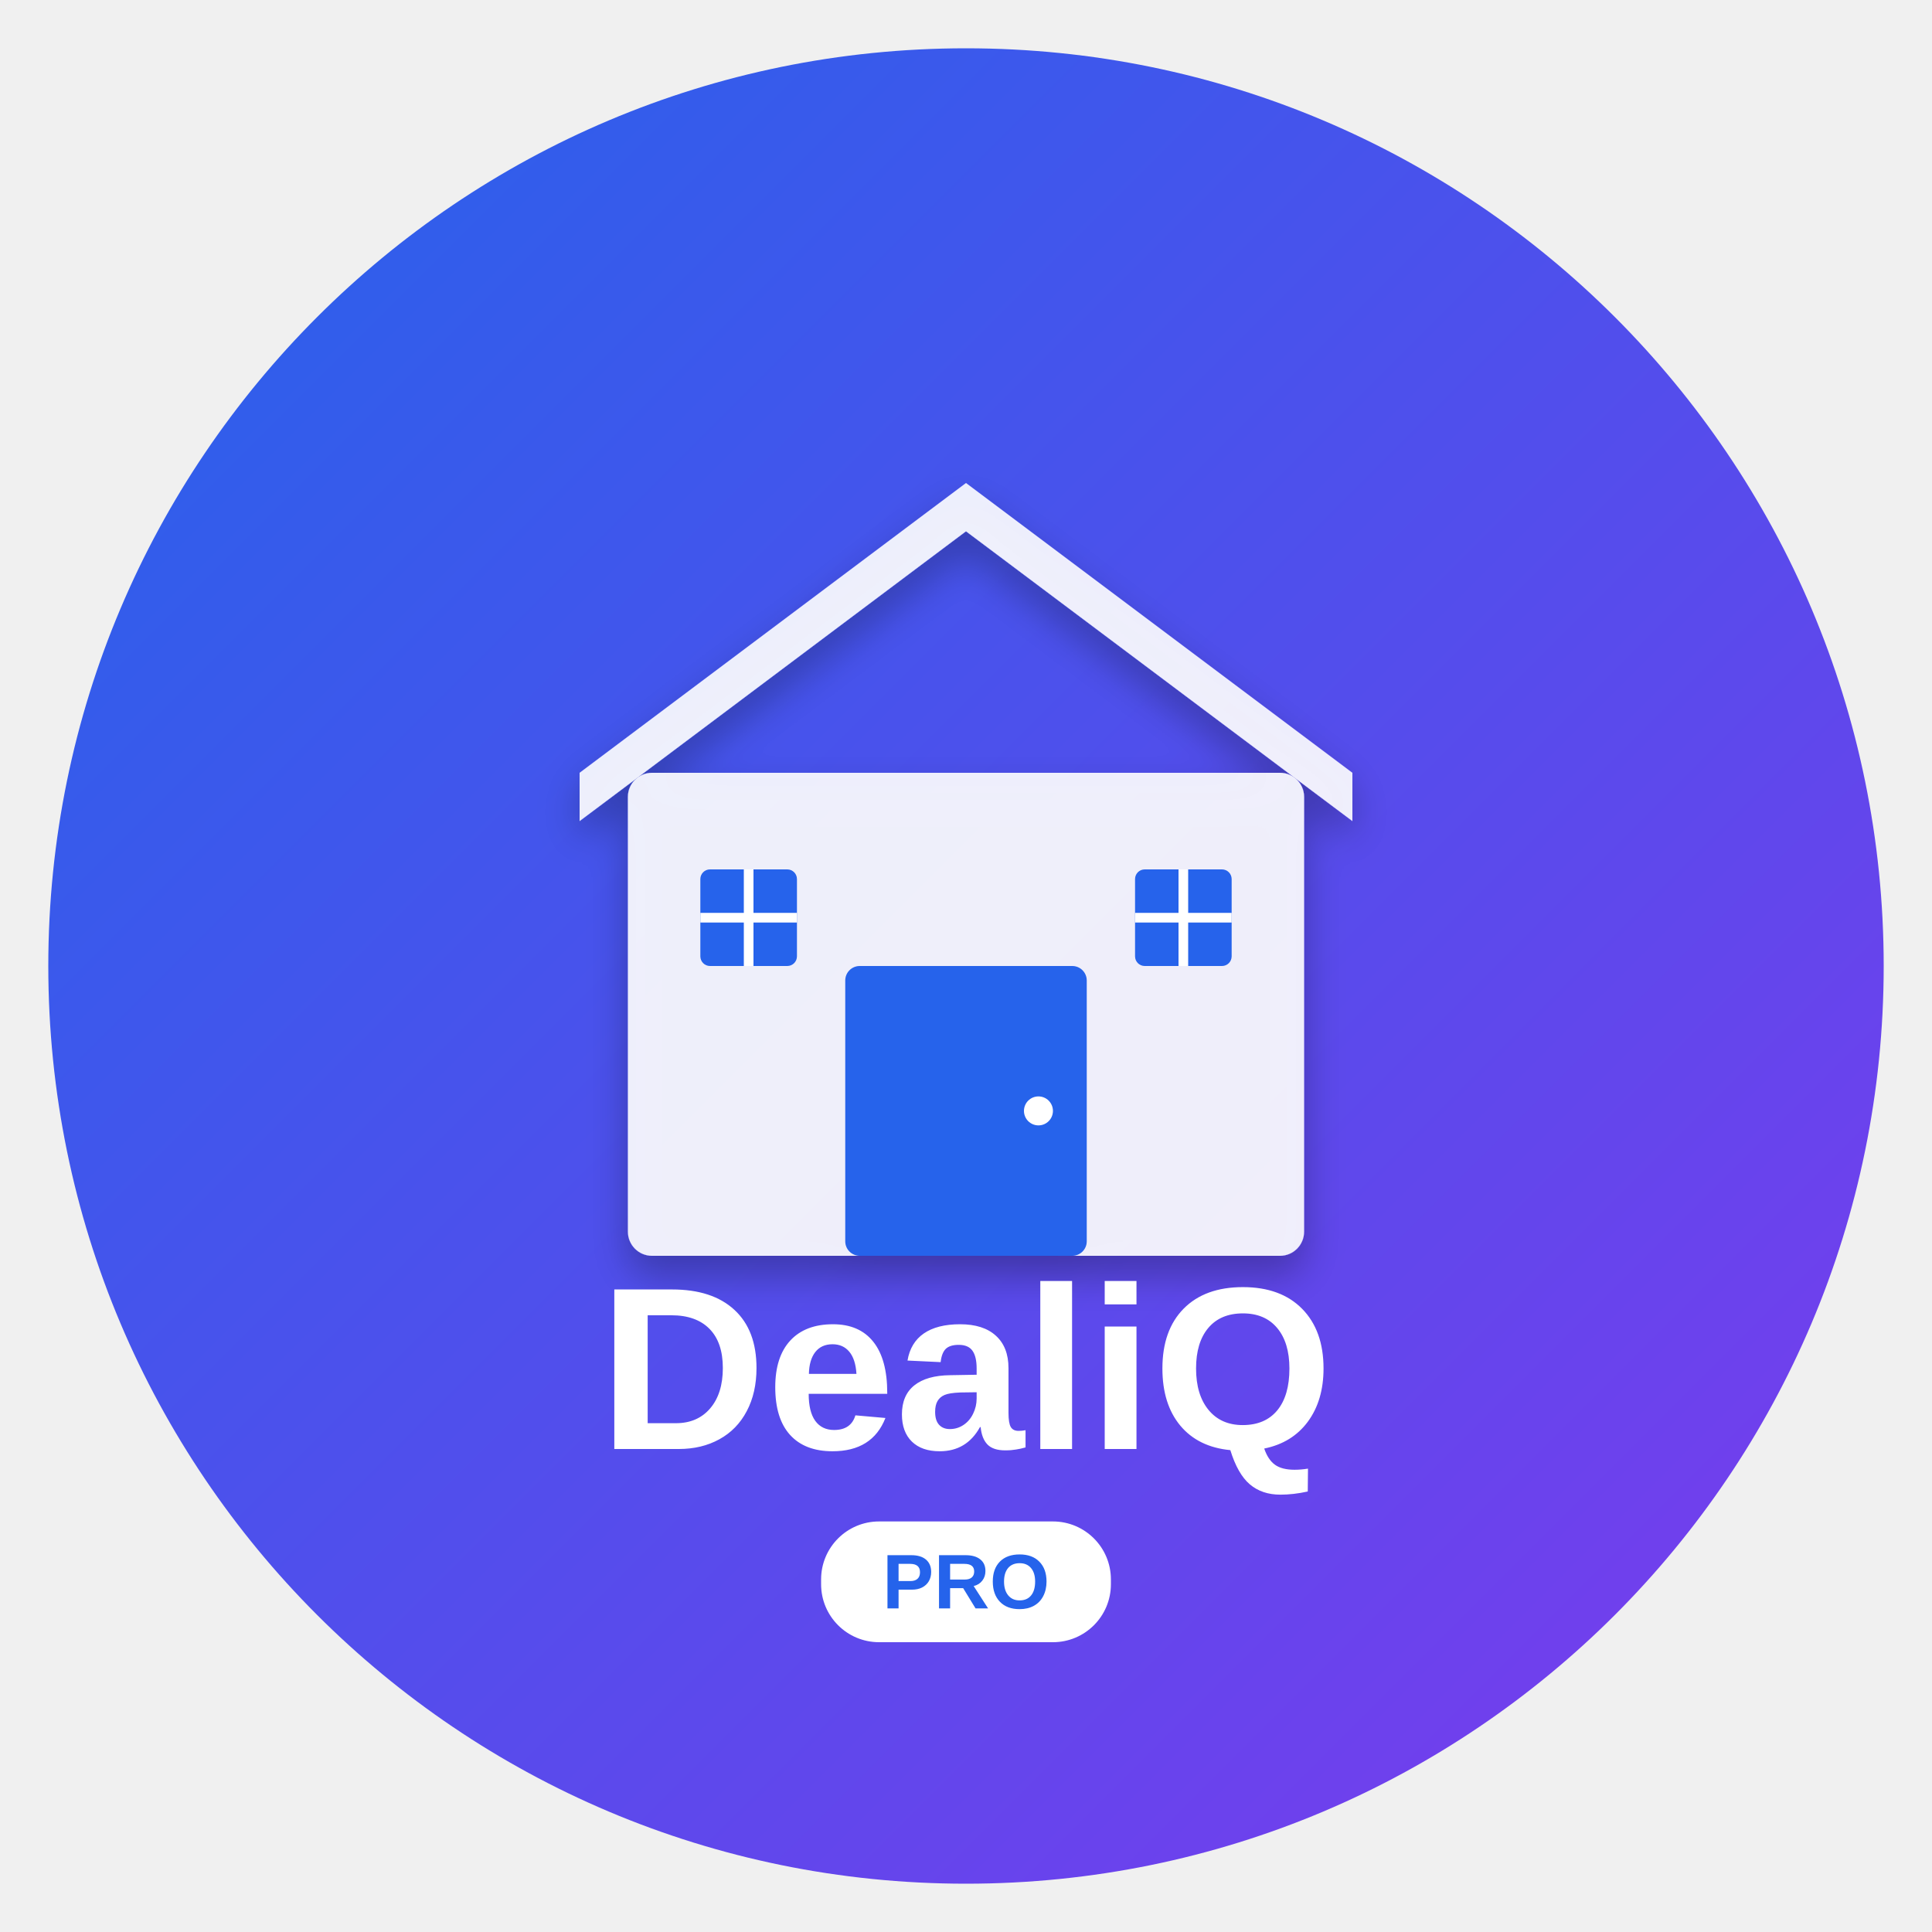
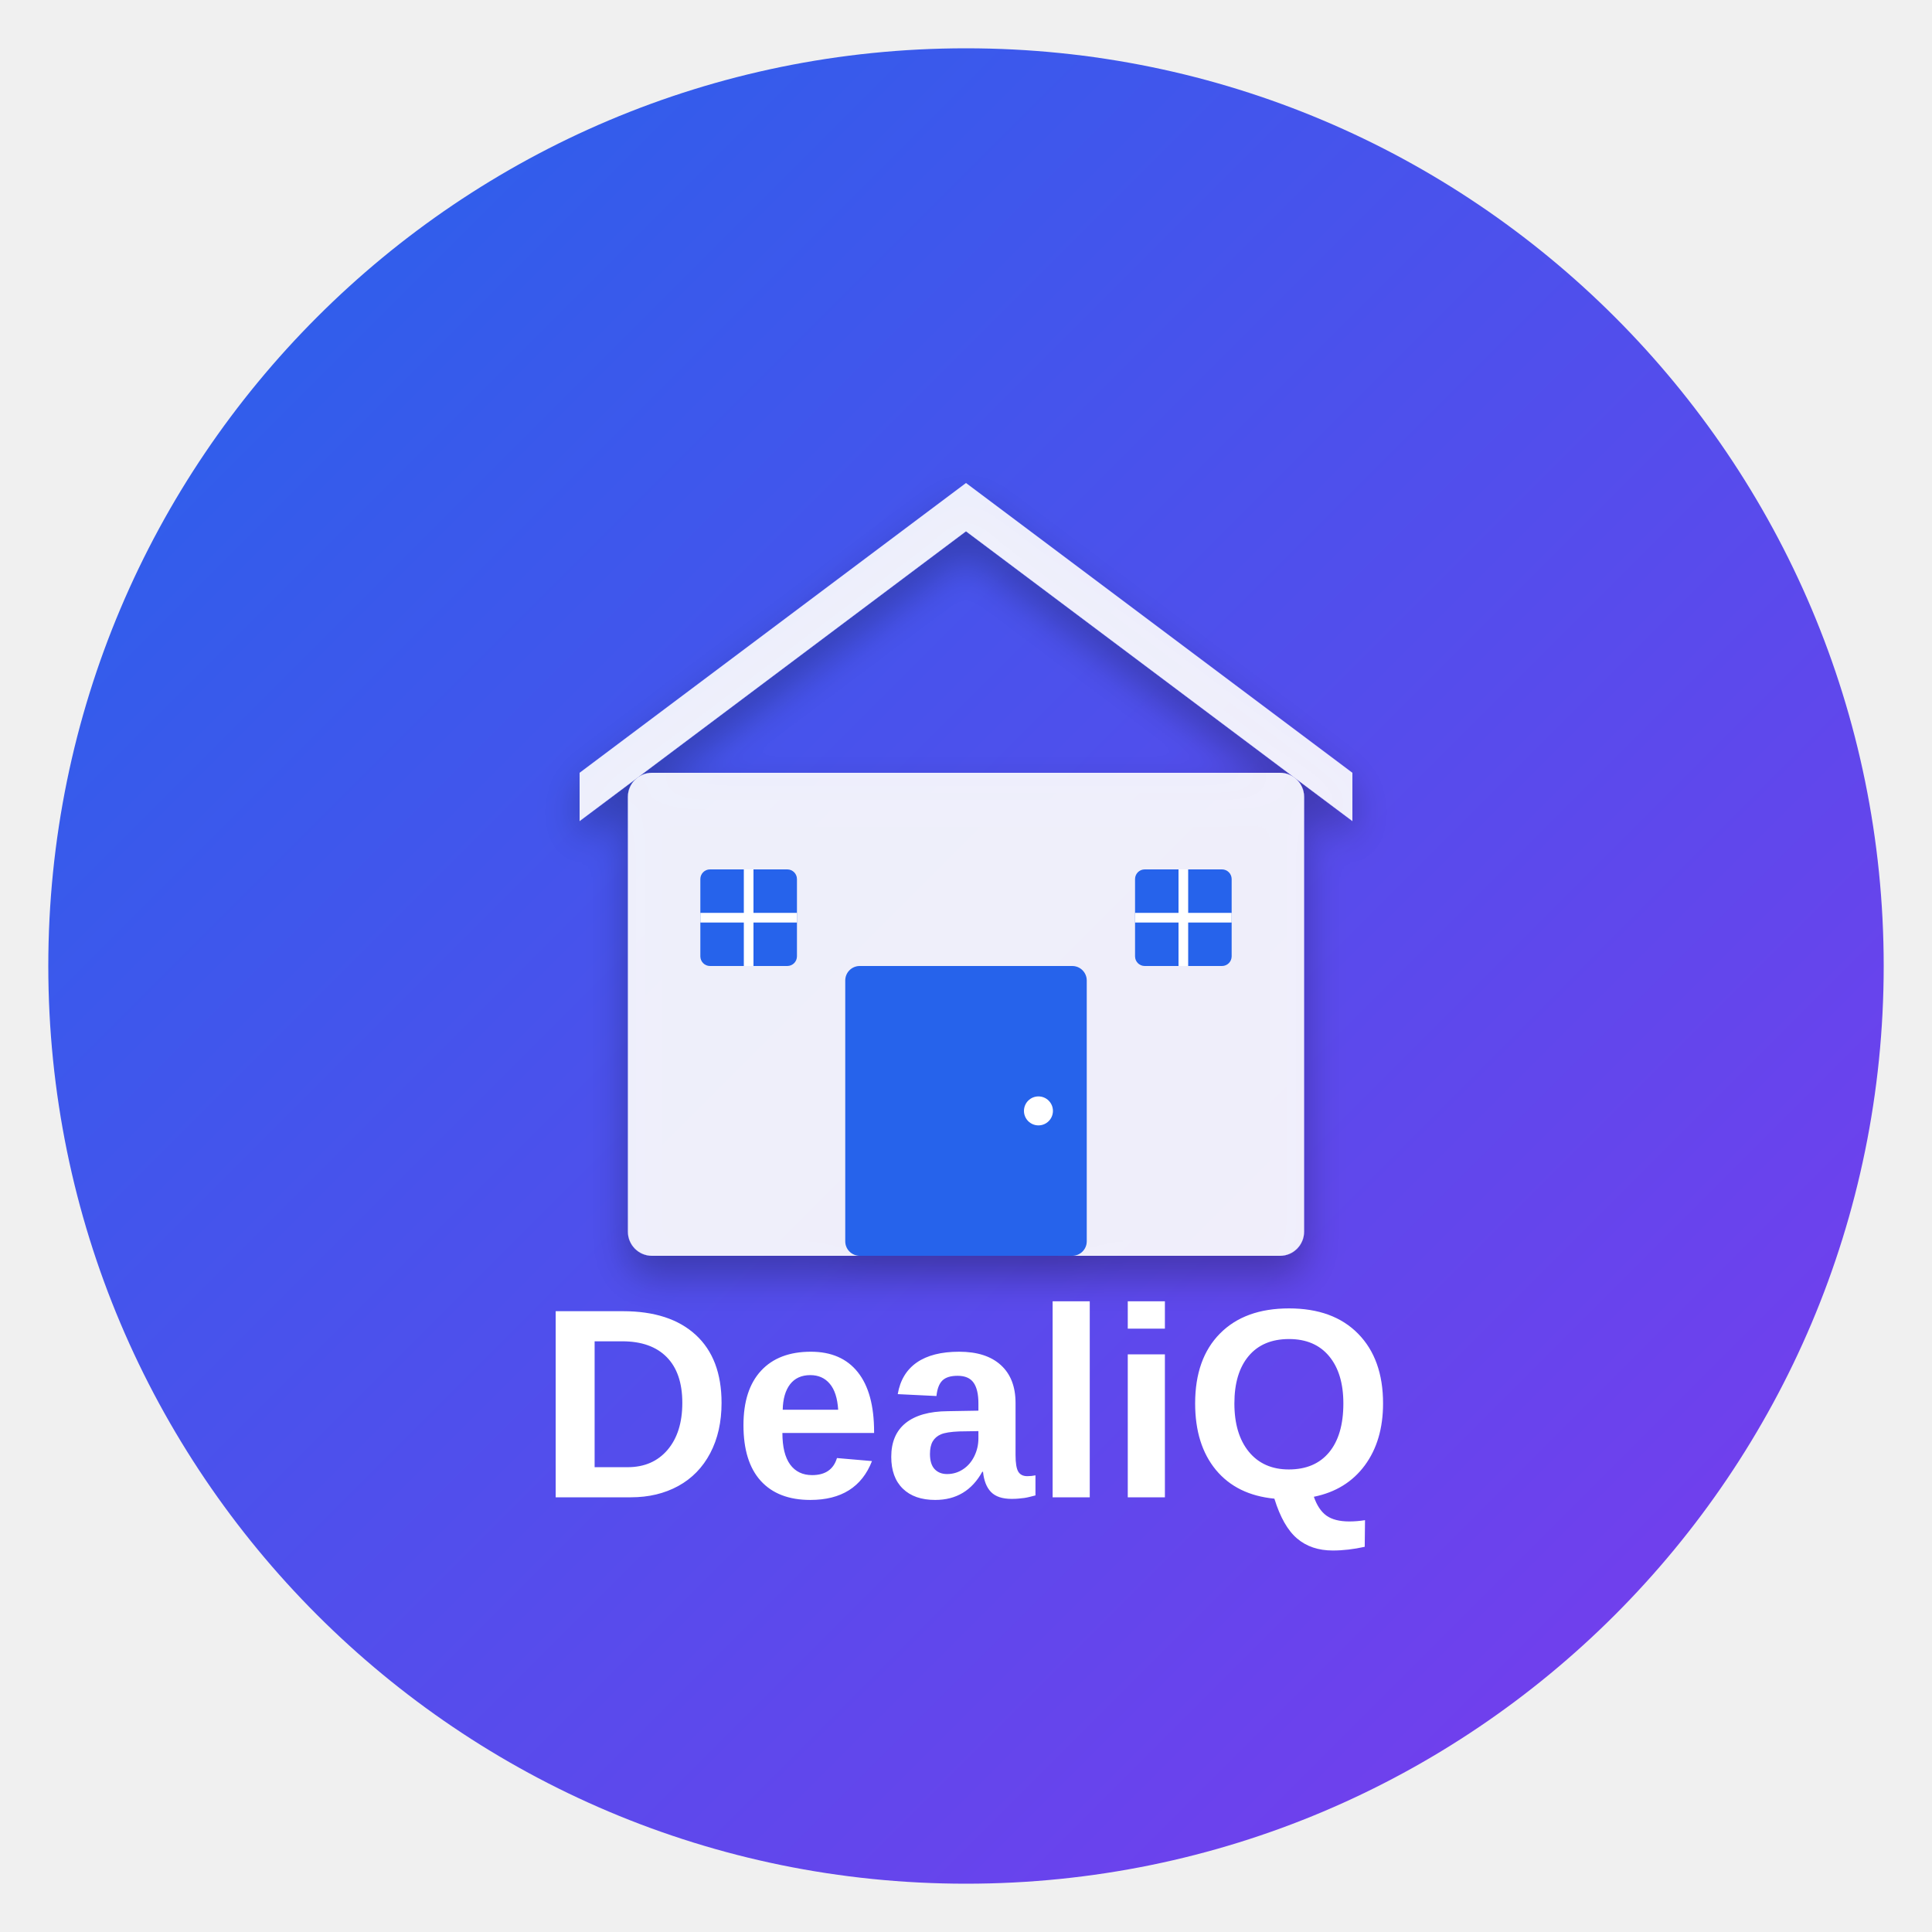
<svg xmlns="http://www.w3.org/2000/svg" width="400" height="400" viewBox="0 0 400 400">
  <circle cx="200" cy="200" r="190" fill="url(#gradient)" />
  <defs>
    <linearGradient id="gradient" x1="0%" y1="0%" x2="100%" y2="100%">
      <stop offset="0%" style="stop-color:#2563eb;stop-opacity:1" />
      <stop offset="100%" style="stop-color:#7c3aed;stop-opacity:1" />
    </linearGradient>
    <filter id="shadow">
      <feDropShadow dx="0" dy="4" stdDeviation="4" flood-opacity="0.3" />
    </filter>
  </defs>
  <g filter="url(#shadow)">
    <path d="M 200 100 L 280 160 L 280 170 L 200 110 L 120 170 L 120 160 Z" fill="white" opacity="0.9" />
    <rect x="130" y="160" width="140" height="100" fill="white" opacity="0.9" rx="5" />
    <rect x="175" y="200" width="50" height="60" fill="#2563eb" rx="3" />
    <circle cx="215" cy="230" r="3" fill="white" />
    <rect x="145" y="180" width="20" height="20" fill="#2563eb" rx="2" />
    <rect x="235" y="180" width="20" height="20" fill="#2563eb" rx="2" />
    <line x1="155" y1="180" x2="155" y2="200" stroke="white" stroke-width="2" />
    <line x1="145" y1="190" x2="165" y2="190" stroke="white" stroke-width="2" />
    <line x1="245" y1="180" x2="245" y2="200" stroke="white" stroke-width="2" />
    <line x1="235" y1="190" x2="255" y2="190" stroke="white" stroke-width="2" />
  </g>
-   <text x="200" y="300" font-family="Arial, sans-serif" font-size="48" font-weight="bold" fill="white" text-anchor="middle">
+   <text x="200" y="310" font-family="Arial, sans-serif" font-size="56" font-weight="bold" fill="white" text-anchor="middle">
    DealiQ
  </text>
-   <rect x="170" y="315" width="60" height="25" fill="white" rx="12" />
-   <text x="200" y="333" font-family="Arial, sans-serif" font-size="16" font-weight="bold" fill="#2563eb" text-anchor="middle">
-     PRO
-   </text>
</svg>
